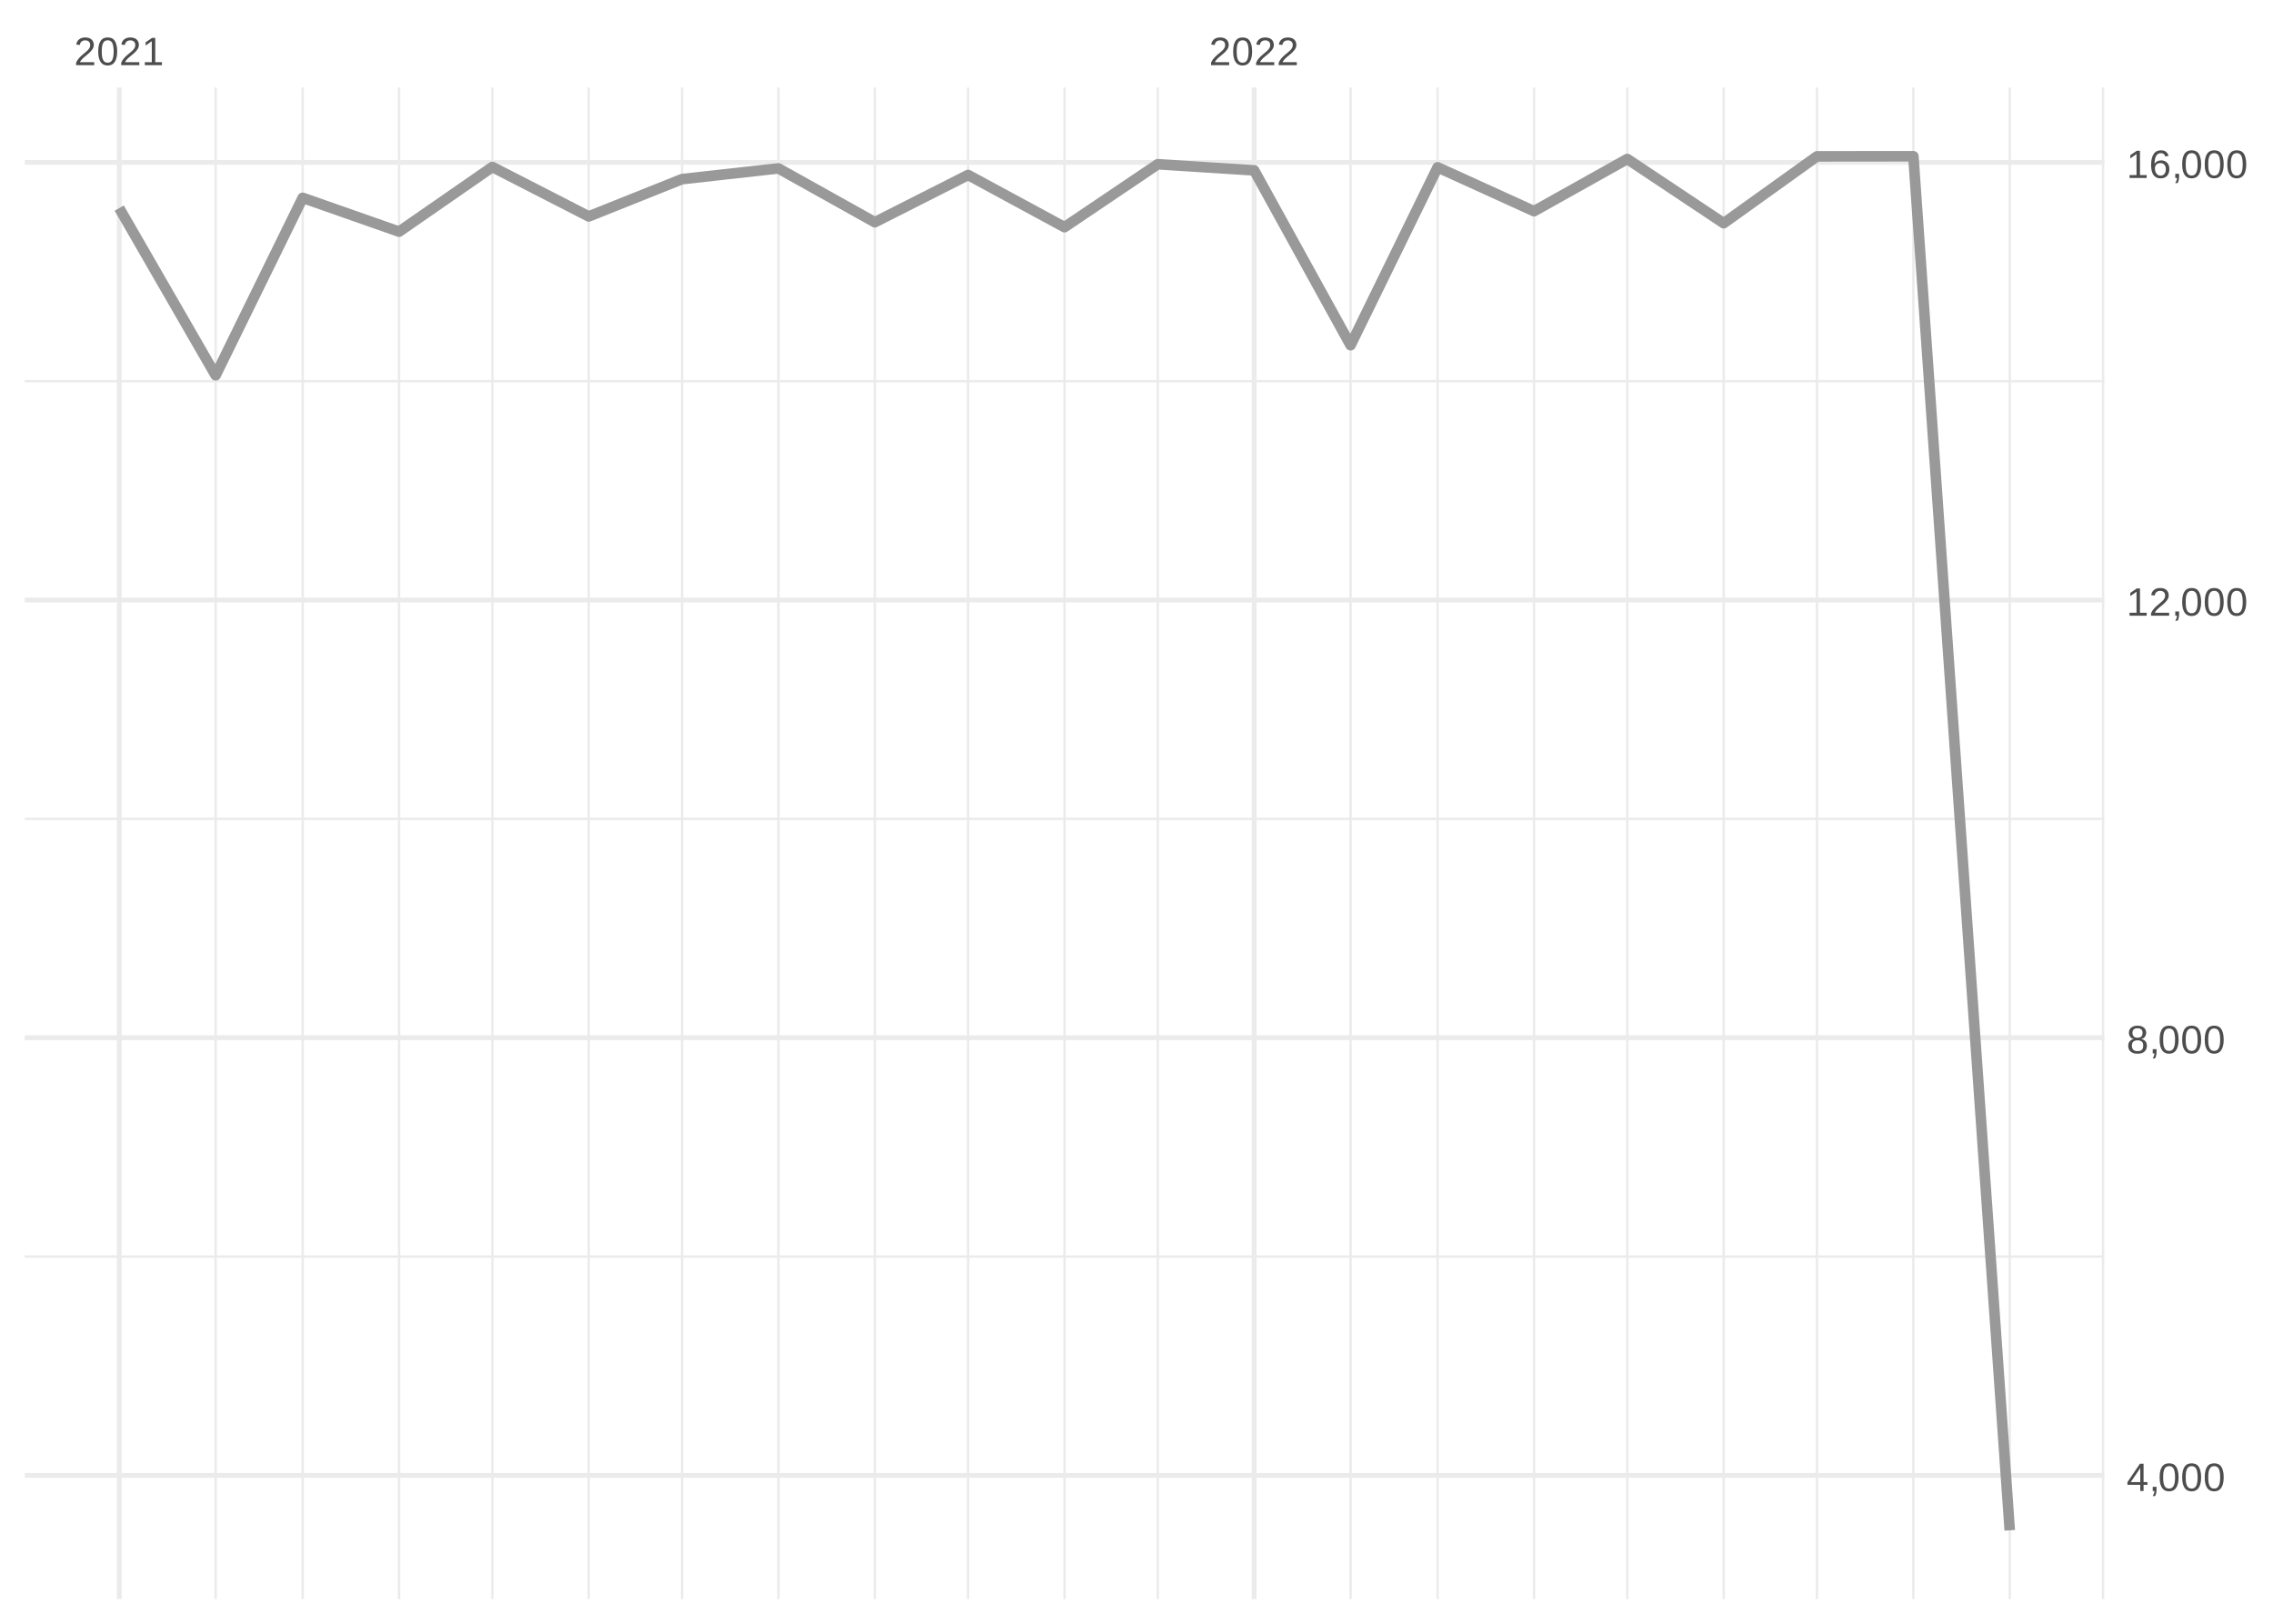
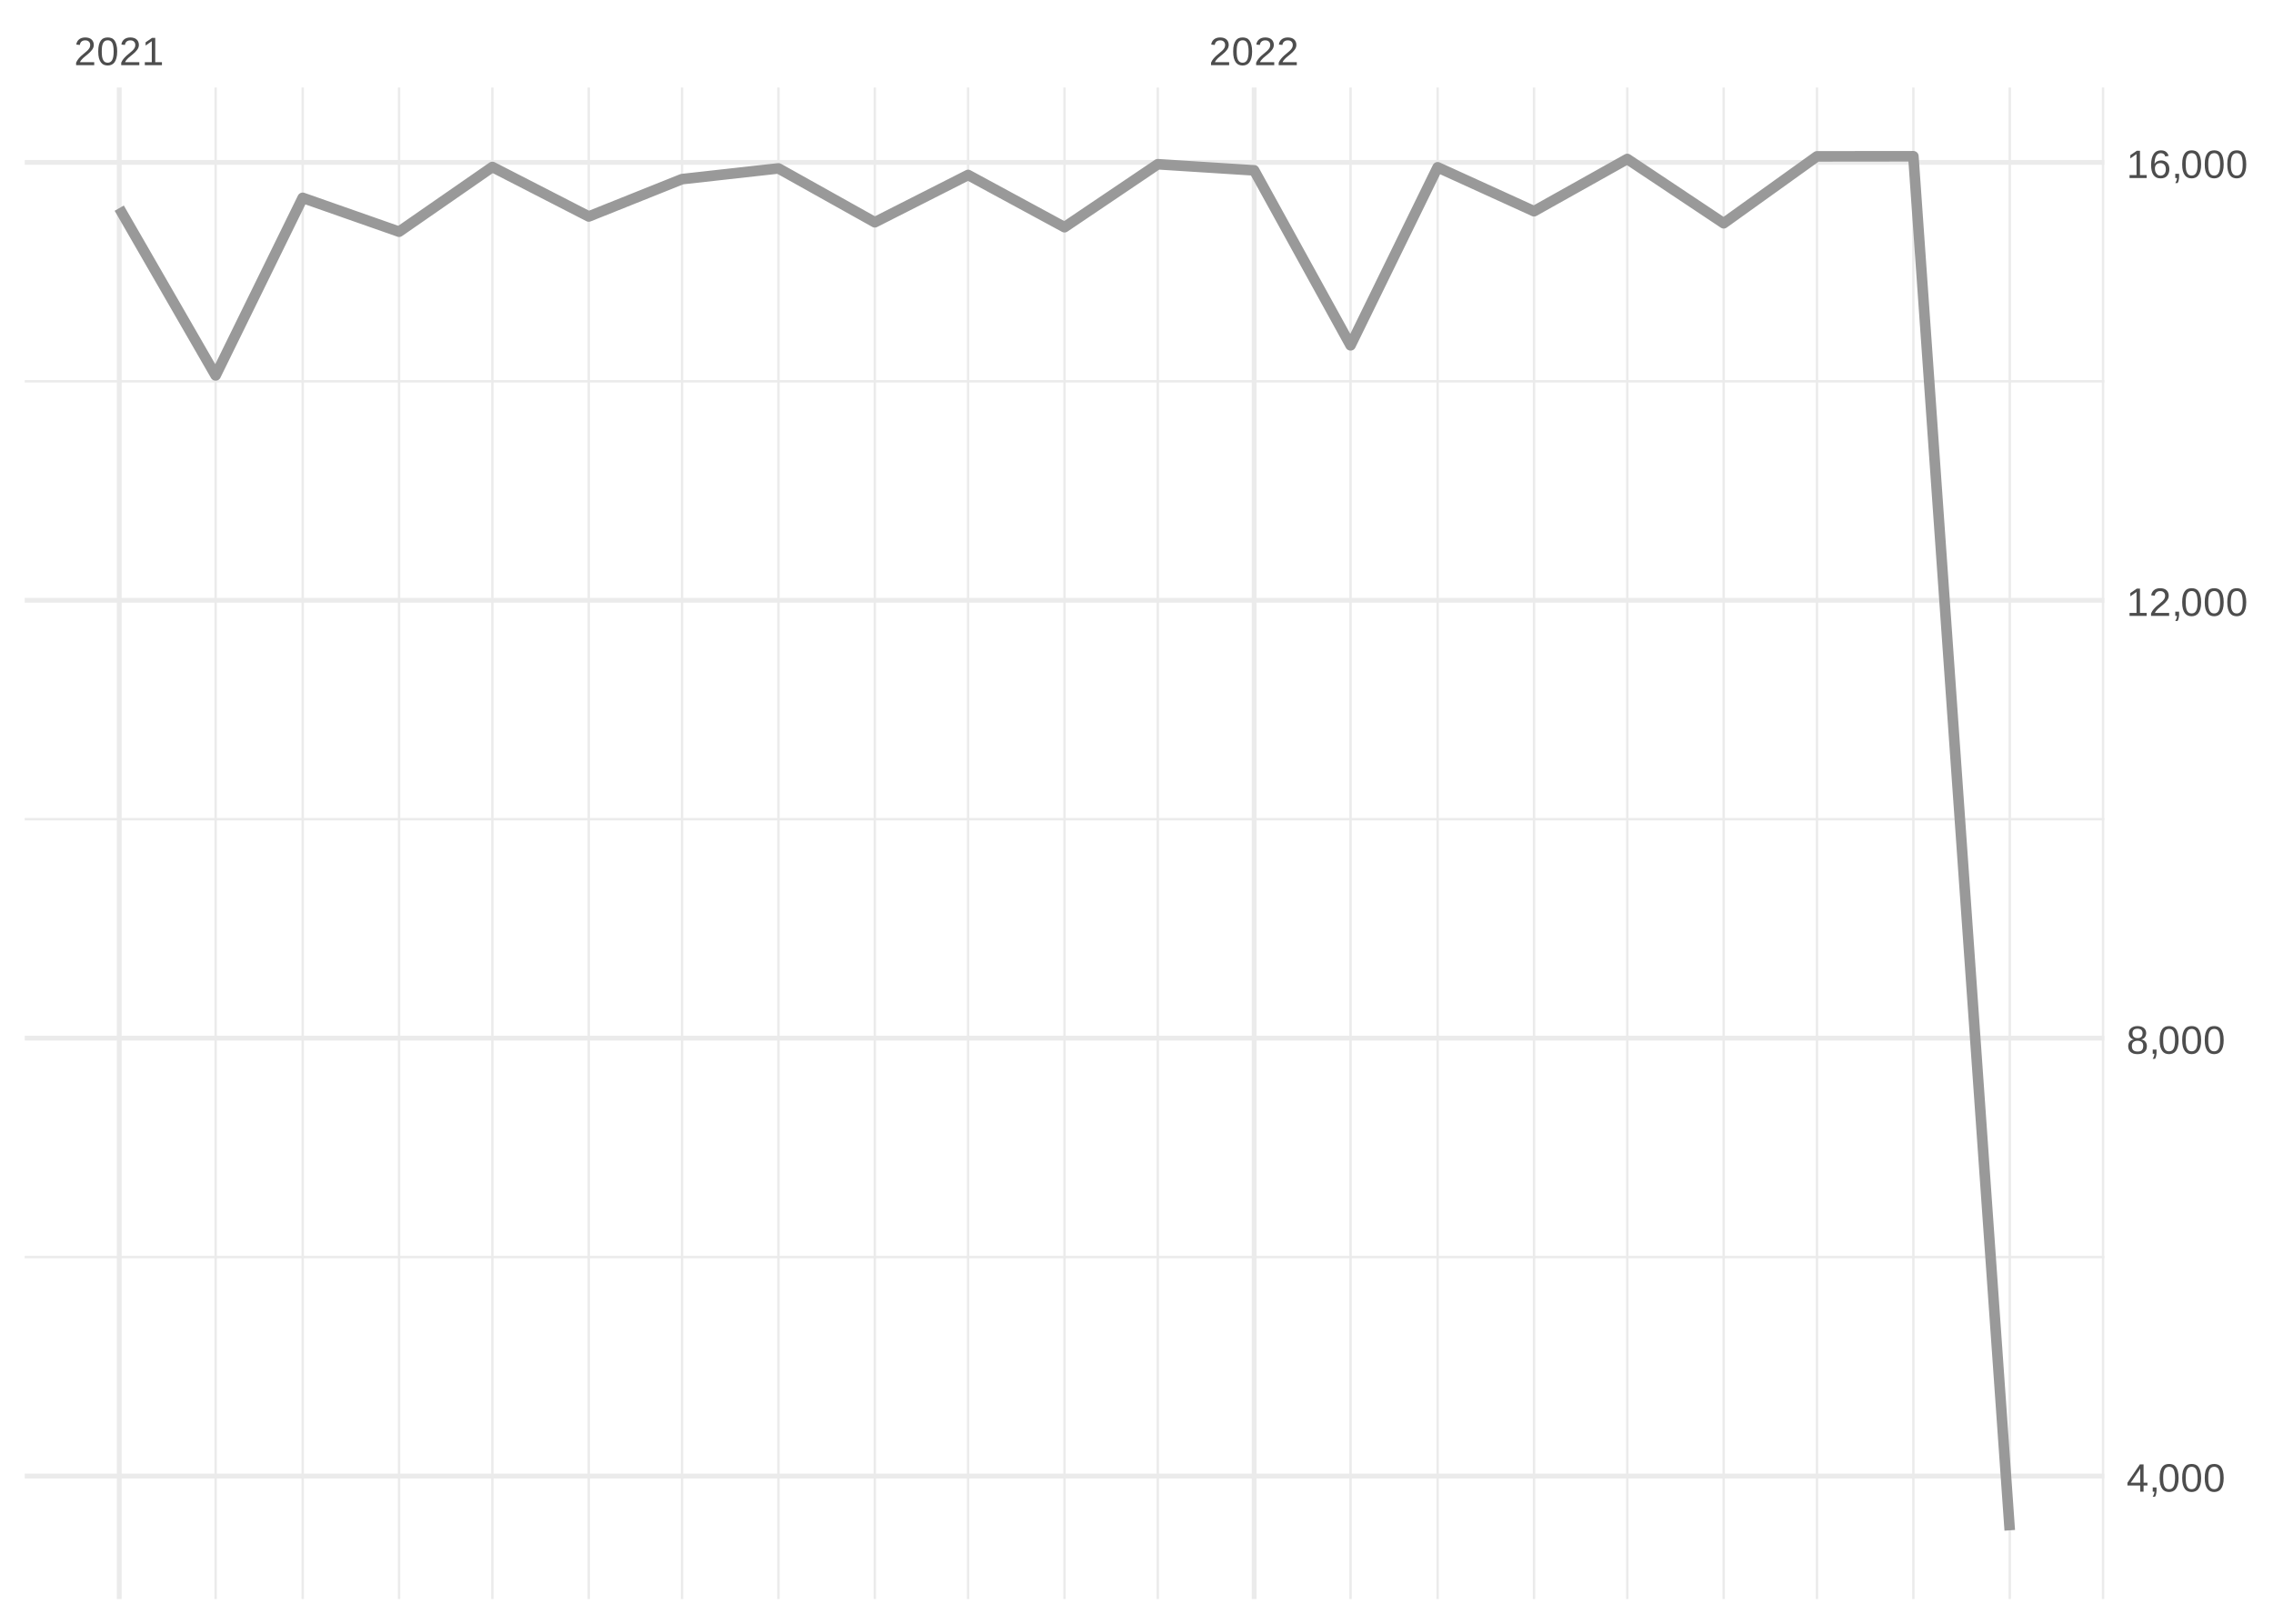
<svg xmlns="http://www.w3.org/2000/svg" xmlns:xlink="http://www.w3.org/1999/xlink" width="504pt" height="360pt" viewBox="0 0 504 360" version="1.1">
  <defs>
    <g>
      <symbol overflow="visible" id="glyph0-0">
        <path style="stroke:none;" d="M 0.297 0 L 0.297 -5.859 L 2.625 -5.859 L 2.625 0 Z M 0.578 -0.297 L 2.344 -0.297 L 2.344 -5.578 L 0.578 -5.578 Z M 0.578 -0.297 " />
      </symbol>
      <symbol overflow="visible" id="glyph0-1">
        <path style="stroke:none;" d="M 0.438 0 L 0.438 -0.547 C 0.582 -0.879 0.758 -1.172 0.969 -1.422 C 1.188 -1.68 1.41 -1.914 1.641 -2.125 C 1.867 -2.332 2.098 -2.523 2.328 -2.703 C 2.555 -2.879 2.758 -3.055 2.938 -3.234 C 3.125 -3.41 3.273 -3.598 3.391 -3.797 C 3.504 -3.992 3.562 -4.211 3.562 -4.453 C 3.562 -4.629 3.535 -4.781 3.484 -4.906 C 3.43 -5.039 3.352 -5.148 3.25 -5.234 C 3.156 -5.328 3.039 -5.395 2.906 -5.438 C 2.77 -5.477 2.617 -5.5 2.453 -5.5 C 2.297 -5.5 2.148 -5.477 2.016 -5.438 C 1.879 -5.395 1.758 -5.332 1.656 -5.25 C 1.551 -5.164 1.461 -5.055 1.391 -4.922 C 1.328 -4.797 1.285 -4.648 1.266 -4.484 L 0.484 -4.562 C 0.504 -4.781 0.562 -4.984 0.656 -5.172 C 0.75 -5.359 0.879 -5.523 1.047 -5.672 C 1.211 -5.816 1.41 -5.93 1.641 -6.016 C 1.879 -6.098 2.148 -6.141 2.453 -6.141 C 2.754 -6.141 3.02 -6.102 3.25 -6.031 C 3.488 -5.957 3.688 -5.848 3.844 -5.703 C 4.008 -5.566 4.133 -5.395 4.219 -5.188 C 4.312 -4.988 4.359 -4.754 4.359 -4.484 C 4.359 -4.273 4.32 -4.078 4.25 -3.891 C 4.176 -3.711 4.078 -3.539 3.953 -3.375 C 3.828 -3.207 3.688 -3.047 3.531 -2.891 C 3.375 -2.742 3.207 -2.594 3.031 -2.438 C 2.852 -2.289 2.676 -2.145 2.5 -2 C 2.32 -1.863 2.156 -1.723 2 -1.578 C 1.844 -1.43 1.703 -1.281 1.578 -1.125 C 1.453 -0.977 1.359 -0.82 1.297 -0.656 L 4.453 -0.656 L 4.453 0 Z M 0.438 0 " />
      </symbol>
      <symbol overflow="visible" id="glyph0-2">
        <path style="stroke:none;" d="M 4.547 -3.031 C 4.547 -2.445 4.488 -1.957 4.375 -1.562 C 4.27 -1.164 4.117 -0.844 3.922 -0.594 C 3.734 -0.352 3.508 -0.18 3.25 -0.078 C 3 0.023 2.727 0.078 2.438 0.078 C 2.145 0.078 1.867 0.023 1.609 -0.078 C 1.359 -0.18 1.141 -0.352 0.953 -0.594 C 0.766 -0.844 0.613 -1.164 0.5 -1.562 C 0.395 -1.957 0.344 -2.445 0.344 -3.031 C 0.344 -3.633 0.395 -4.133 0.5 -4.531 C 0.613 -4.938 0.766 -5.258 0.953 -5.5 C 1.141 -5.738 1.359 -5.906 1.609 -6 C 1.867 -6.094 2.156 -6.141 2.469 -6.141 C 2.75 -6.141 3.016 -6.094 3.266 -6 C 3.523 -5.906 3.75 -5.738 3.938 -5.5 C 4.125 -5.258 4.27 -4.938 4.375 -4.531 C 4.488 -4.133 4.547 -3.633 4.547 -3.031 Z M 3.766 -3.031 C 3.766 -3.508 3.734 -3.906 3.672 -4.219 C 3.617 -4.539 3.535 -4.797 3.422 -4.984 C 3.305 -5.18 3.164 -5.316 3 -5.391 C 2.844 -5.473 2.664 -5.516 2.469 -5.516 C 2.25 -5.516 2.055 -5.473 1.891 -5.391 C 1.723 -5.316 1.582 -5.18 1.469 -4.984 C 1.352 -4.797 1.266 -4.539 1.203 -4.219 C 1.148 -3.906 1.125 -3.508 1.125 -3.031 C 1.125 -2.562 1.148 -2.164 1.203 -1.844 C 1.266 -1.531 1.352 -1.273 1.469 -1.078 C 1.582 -0.891 1.719 -0.754 1.875 -0.672 C 2.039 -0.586 2.227 -0.547 2.438 -0.547 C 2.645 -0.547 2.828 -0.586 2.984 -0.672 C 3.148 -0.754 3.289 -0.891 3.406 -1.078 C 3.52 -1.273 3.609 -1.531 3.672 -1.844 C 3.734 -2.164 3.766 -2.562 3.766 -3.031 Z M 3.766 -3.031 " />
      </symbol>
      <symbol overflow="visible" id="glyph0-3">
        <path style="stroke:none;" d="M 0.672 0 L 0.672 -0.656 L 2.219 -0.656 L 2.219 -5.312 L 0.844 -4.344 L 0.844 -5.062 L 2.281 -6.047 L 2.984 -6.047 L 2.984 -0.656 L 4.469 -0.656 L 4.469 0 Z M 0.672 0 " />
      </symbol>
      <symbol overflow="visible" id="glyph0-4">
        <path style="stroke:none;" d="M 3.781 -1.375 L 3.781 0 L 3.047 0 L 3.047 -1.375 L 0.203 -1.375 L 0.203 -1.969 L 2.969 -6.047 L 3.781 -6.047 L 3.781 -1.984 L 4.641 -1.984 L 4.641 -1.375 Z M 3.047 -5.188 C 3.047 -5.164 3.035 -5.133 3.016 -5.094 C 2.992 -5.051 2.969 -5.004 2.938 -4.953 C 2.906 -4.898 2.875 -4.848 2.844 -4.797 C 2.812 -4.742 2.785 -4.703 2.766 -4.672 L 1.219 -2.391 C 1.195 -2.359 1.172 -2.32 1.141 -2.281 C 1.117 -2.25 1.094 -2.211 1.062 -2.172 C 1.039 -2.141 1.016 -2.102 0.984 -2.062 C 0.953 -2.031 0.93 -2.004 0.922 -1.984 L 3.047 -1.984 Z M 3.047 -5.188 " />
      </symbol>
      <symbol overflow="visible" id="glyph0-5">
        <path style="stroke:none;" d="M 1.656 -0.938 L 1.656 -0.219 C 1.656 -0.062 1.645 0.07 1.625 0.188 C 1.613 0.312 1.594 0.426 1.562 0.531 C 1.539 0.645 1.508 0.75 1.469 0.844 C 1.426 0.938 1.375 1.031 1.312 1.125 L 0.797 1.125 C 0.922 0.938 1.016 0.75 1.078 0.562 C 1.148 0.375 1.188 0.188 1.188 0 L 0.812 0 L 0.812 -0.938 Z M 1.656 -0.938 " />
      </symbol>
      <symbol overflow="visible" id="glyph0-6">
        <path style="stroke:none;" d="M 4.516 -1.688 C 4.516 -1.426 4.473 -1.188 4.391 -0.969 C 4.305 -0.758 4.18 -0.578 4.016 -0.422 C 3.848 -0.266 3.633 -0.141 3.375 -0.047 C 3.113 0.035 2.805 0.078 2.453 0.078 C 2.098 0.078 1.789 0.035 1.531 -0.047 C 1.27 -0.141 1.051 -0.266 0.875 -0.422 C 0.707 -0.578 0.582 -0.758 0.5 -0.969 C 0.414 -1.188 0.375 -1.422 0.375 -1.672 C 0.375 -1.898 0.406 -2.098 0.469 -2.266 C 0.539 -2.441 0.633 -2.594 0.75 -2.719 C 0.863 -2.844 0.992 -2.941 1.141 -3.016 C 1.285 -3.086 1.438 -3.141 1.594 -3.172 L 1.594 -3.188 C 1.414 -3.227 1.258 -3.289 1.125 -3.375 C 1 -3.469 0.891 -3.578 0.797 -3.703 C 0.711 -3.828 0.645 -3.961 0.594 -4.109 C 0.551 -4.266 0.531 -4.426 0.531 -4.594 C 0.531 -4.801 0.566 -5 0.641 -5.188 C 0.723 -5.375 0.844 -5.535 1 -5.672 C 1.164 -5.816 1.367 -5.93 1.609 -6.016 C 1.848 -6.098 2.125 -6.141 2.438 -6.141 C 2.758 -6.141 3.039 -6.098 3.281 -6.016 C 3.531 -5.93 3.734 -5.816 3.891 -5.672 C 4.047 -5.535 4.16 -5.375 4.234 -5.188 C 4.316 -5 4.359 -4.797 4.359 -4.578 C 4.359 -4.41 4.332 -4.25 4.281 -4.094 C 4.238 -3.945 4.172 -3.812 4.078 -3.688 C 3.992 -3.562 3.883 -3.457 3.75 -3.375 C 3.613 -3.289 3.457 -3.227 3.281 -3.188 L 3.281 -3.172 C 3.457 -3.141 3.617 -3.086 3.766 -3.016 C 3.922 -2.941 4.051 -2.844 4.156 -2.719 C 4.27 -2.594 4.359 -2.441 4.422 -2.266 C 4.484 -2.098 4.516 -1.906 4.516 -1.688 Z M 3.562 -4.547 C 3.562 -4.691 3.539 -4.828 3.5 -4.953 C 3.457 -5.078 3.391 -5.188 3.297 -5.281 C 3.211 -5.375 3.098 -5.441 2.953 -5.484 C 2.816 -5.535 2.645 -5.562 2.438 -5.562 C 2.227 -5.562 2.051 -5.535 1.906 -5.484 C 1.77 -5.441 1.656 -5.375 1.562 -5.281 C 1.477 -5.188 1.414 -5.078 1.375 -4.953 C 1.332 -4.828 1.312 -4.691 1.312 -4.547 C 1.312 -4.422 1.328 -4.297 1.359 -4.172 C 1.391 -4.047 1.445 -3.93 1.531 -3.828 C 1.613 -3.723 1.727 -3.633 1.875 -3.562 C 2.02 -3.5 2.207 -3.469 2.438 -3.469 C 2.688 -3.469 2.883 -3.5 3.031 -3.562 C 3.176 -3.633 3.285 -3.723 3.359 -3.828 C 3.441 -3.93 3.492 -4.047 3.516 -4.172 C 3.547 -4.297 3.562 -4.422 3.562 -4.547 Z M 3.703 -1.766 C 3.703 -1.91 3.68 -2.051 3.641 -2.188 C 3.609 -2.32 3.539 -2.441 3.438 -2.547 C 3.344 -2.648 3.211 -2.734 3.047 -2.797 C 2.879 -2.859 2.676 -2.891 2.438 -2.891 C 2.207 -2.891 2.008 -2.859 1.844 -2.797 C 1.688 -2.734 1.555 -2.648 1.453 -2.547 C 1.359 -2.441 1.289 -2.316 1.25 -2.172 C 1.207 -2.035 1.188 -1.895 1.188 -1.75 C 1.188 -1.562 1.207 -1.391 1.25 -1.234 C 1.289 -1.078 1.363 -0.941 1.469 -0.828 C 1.57 -0.723 1.703 -0.641 1.859 -0.578 C 2.023 -0.523 2.223 -0.5 2.453 -0.5 C 2.691 -0.5 2.891 -0.523 3.047 -0.578 C 3.211 -0.641 3.344 -0.723 3.438 -0.828 C 3.531 -0.941 3.598 -1.078 3.641 -1.234 C 3.68 -1.391 3.703 -1.566 3.703 -1.766 Z M 3.703 -1.766 " />
      </symbol>
      <symbol overflow="visible" id="glyph0-7">
        <path style="stroke:none;" d="M 4.5 -1.984 C 4.5 -1.68 4.457 -1.398 4.375 -1.141 C 4.289 -0.891 4.164 -0.672 4 -0.484 C 3.844 -0.305 3.641 -0.164 3.391 -0.062 C 3.148 0.031 2.867 0.078 2.547 0.078 C 2.191 0.078 1.883 0.016 1.625 -0.109 C 1.363 -0.242 1.145 -0.438 0.969 -0.688 C 0.789 -0.945 0.66 -1.258 0.578 -1.625 C 0.492 -2 0.453 -2.422 0.453 -2.891 C 0.453 -3.422 0.5 -3.891 0.594 -4.297 C 0.695 -4.703 0.836 -5.039 1.016 -5.312 C 1.203 -5.594 1.43 -5.801 1.703 -5.938 C 1.973 -6.07 2.273 -6.141 2.609 -6.141 C 2.816 -6.141 3.008 -6.117 3.188 -6.078 C 3.375 -6.035 3.539 -5.961 3.688 -5.859 C 3.832 -5.766 3.957 -5.641 4.062 -5.484 C 4.176 -5.328 4.27 -5.133 4.344 -4.906 L 3.594 -4.781 C 3.52 -5.039 3.395 -5.227 3.219 -5.344 C 3.039 -5.457 2.836 -5.516 2.609 -5.516 C 2.391 -5.516 2.191 -5.461 2.016 -5.359 C 1.848 -5.266 1.703 -5.117 1.578 -4.922 C 1.461 -4.723 1.375 -4.473 1.312 -4.172 C 1.25 -3.867 1.219 -3.516 1.219 -3.109 C 1.352 -3.367 1.547 -3.566 1.797 -3.703 C 2.055 -3.836 2.352 -3.906 2.688 -3.906 C 2.957 -3.906 3.203 -3.859 3.422 -3.766 C 3.648 -3.68 3.844 -3.555 4 -3.391 C 4.164 -3.223 4.289 -3.02 4.375 -2.781 C 4.457 -2.539 4.5 -2.273 4.5 -1.984 Z M 3.719 -1.953 C 3.719 -2.16 3.691 -2.348 3.641 -2.516 C 3.586 -2.68 3.508 -2.82 3.406 -2.938 C 3.301 -3.062 3.172 -3.156 3.016 -3.219 C 2.867 -3.281 2.695 -3.312 2.5 -3.312 C 2.363 -3.312 2.223 -3.289 2.078 -3.25 C 1.93 -3.207 1.801 -3.141 1.688 -3.047 C 1.57 -2.953 1.477 -2.828 1.406 -2.672 C 1.332 -2.523 1.297 -2.344 1.297 -2.125 C 1.297 -1.906 1.32 -1.695 1.375 -1.5 C 1.438 -1.312 1.52 -1.145 1.625 -1 C 1.727 -0.852 1.852 -0.738 2 -0.656 C 2.156 -0.57 2.332 -0.531 2.531 -0.531 C 2.719 -0.531 2.883 -0.562 3.031 -0.625 C 3.176 -0.695 3.301 -0.789 3.406 -0.906 C 3.508 -1.031 3.586 -1.18 3.641 -1.359 C 3.691 -1.535 3.719 -1.734 3.719 -1.953 Z M 3.719 -1.953 " />
      </symbol>
    </g>
    <clipPath id="clip1">
      <path d="M 5.48 278 L 466.59 278 L 466.59 279 L 5.48 279 Z M 5.48 278 " />
    </clipPath>
    <clipPath id="clip2">
      <path d="M 5.48 181 L 466.59 181 L 466.59 182 L 5.48 182 Z M 5.48 181 " />
    </clipPath>
    <clipPath id="clip3">
      <path d="M 5.48 84 L 466.59 84 L 466.59 85 L 5.48 85 Z M 5.48 84 " />
    </clipPath>
    <clipPath id="clip4">
      <path d="M 47 19.41 L 49 19.41 L 49 354.52 L 47 354.52 Z M 47 19.41 " />
    </clipPath>
    <clipPath id="clip5">
      <path d="M 66 19.41 L 68 19.41 L 68 354.52 L 66 354.52 Z M 66 19.41 " />
    </clipPath>
    <clipPath id="clip6">
      <path d="M 88 19.41 L 89 19.41 L 89 354.52 L 88 354.52 Z M 88 19.41 " />
    </clipPath>
    <clipPath id="clip7">
      <path d="M 108 19.41 L 110 19.41 L 110 354.52 L 108 354.52 Z M 108 19.41 " />
    </clipPath>
    <clipPath id="clip8">
      <path d="M 130 19.41 L 131 19.41 L 131 354.52 L 130 354.52 Z M 130 19.41 " />
    </clipPath>
    <clipPath id="clip9">
      <path d="M 150 19.41 L 152 19.41 L 152 354.52 L 150 354.52 Z M 150 19.41 " />
    </clipPath>
    <clipPath id="clip10">
      <path d="M 172 19.41 L 173 19.41 L 173 354.52 L 172 354.52 Z M 172 19.41 " />
    </clipPath>
    <clipPath id="clip11">
      <path d="M 193 19.41 L 195 19.41 L 195 354.52 L 193 354.52 Z M 193 19.41 " />
    </clipPath>
    <clipPath id="clip12">
      <path d="M 214 19.41 L 215 19.41 L 215 354.52 L 214 354.52 Z M 214 19.41 " />
    </clipPath>
    <clipPath id="clip13">
      <path d="M 235 19.41 L 237 19.41 L 237 354.52 L 235 354.52 Z M 235 19.41 " />
    </clipPath>
    <clipPath id="clip14">
      <path d="M 256 19.41 L 257 19.41 L 257 354.52 L 256 354.52 Z M 256 19.41 " />
    </clipPath>
    <clipPath id="clip15">
      <path d="M 299 19.41 L 300 19.41 L 300 354.52 L 299 354.52 Z M 299 19.41 " />
    </clipPath>
    <clipPath id="clip16">
      <path d="M 318 19.41 L 320 19.41 L 320 354.52 L 318 354.52 Z M 318 19.41 " />
    </clipPath>
    <clipPath id="clip17">
      <path d="M 339 19.41 L 341 19.41 L 341 354.52 L 339 354.52 Z M 339 19.41 " />
    </clipPath>
    <clipPath id="clip18">
      <path d="M 360 19.41 L 362 19.41 L 362 354.52 L 360 354.52 Z M 360 19.41 " />
    </clipPath>
    <clipPath id="clip19">
      <path d="M 381 19.41 L 383 19.41 L 383 354.52 L 381 354.52 Z M 381 19.41 " />
    </clipPath>
    <clipPath id="clip20">
      <path d="M 402 19.41 L 404 19.41 L 404 354.52 L 402 354.52 Z M 402 19.41 " />
    </clipPath>
    <clipPath id="clip21">
      <path d="M 423 19.41 L 425 19.41 L 425 354.52 L 423 354.52 Z M 423 19.41 " />
    </clipPath>
    <clipPath id="clip22">
      <path d="M 445 19.41 L 446 19.41 L 446 354.52 L 445 354.52 Z M 445 19.41 " />
    </clipPath>
    <clipPath id="clip23">
      <path d="M 466 19.41 L 466.59 19.41 L 466.59 354.52 L 466 354.52 Z M 466 19.41 " />
    </clipPath>
    <clipPath id="clip24">
      <path d="M 5.48 326 L 466.59 326 L 466.59 328 L 5.48 328 Z M 5.48 326 " />
    </clipPath>
    <clipPath id="clip25">
      <path d="M 5.48 229 L 466.59 229 L 466.59 231 L 5.48 231 Z M 5.48 229 " />
    </clipPath>
    <clipPath id="clip26">
      <path d="M 5.48 132 L 466.59 132 L 466.59 134 L 5.48 134 Z M 5.48 132 " />
    </clipPath>
    <clipPath id="clip27">
      <path d="M 5.48 35 L 466.59 35 L 466.59 37 L 5.48 37 Z M 5.48 35 " />
    </clipPath>
    <clipPath id="clip28">
      <path d="M 25 19.41 L 27 19.41 L 27 354.52 L 25 354.52 Z M 25 19.41 " />
    </clipPath>
    <clipPath id="clip29">
      <path d="M 277 19.41 L 279 19.41 L 279 354.52 L 277 354.52 Z M 277 19.41 " />
    </clipPath>
  </defs>
  <g id="surface26">
    <rect x="0" y="0" width="504" height="360" style="fill:rgb(100%,100%,100%);fill-opacity:1;stroke:none;" />
    <g clip-path="url(#clip1)" clip-rule="nonzero">
-       <path style="fill:none;stroke-width:0.533;stroke-linecap:butt;stroke-linejoin:round;stroke:rgb(92.157%,92.157%,92.157%);stroke-opacity:1;stroke-miterlimit:10;" d="M 5.48 278.594 L 466.59 278.594 " />
+       <path style="fill:none;stroke-width:0.533;stroke-linecap:butt;stroke-linejoin:round;stroke:rgb(92.157%,92.157%,92.157%);stroke-opacity:1;stroke-miterlimit:10;" d="M 5.48 278.707 L 466.59 278.707 " />
    </g>
    <g clip-path="url(#clip2)" clip-rule="nonzero">
-       <path style="fill:none;stroke-width:0.533;stroke-linecap:butt;stroke-linejoin:round;stroke:rgb(92.157%,92.157%,92.157%);stroke-opacity:1;stroke-miterlimit:10;" d="M 5.48 181.555 L 466.59 181.555 " />
+       <path style="fill:none;stroke-width:0.533;stroke-linecap:butt;stroke-linejoin:round;stroke:rgb(92.157%,92.157%,92.157%);stroke-opacity:1;stroke-miterlimit:10;" d="M 5.48 181.625 L 466.59 181.625 " />
    </g>
    <g clip-path="url(#clip3)" clip-rule="nonzero">
-       <path style="fill:none;stroke-width:0.533;stroke-linecap:butt;stroke-linejoin:round;stroke:rgb(92.157%,92.157%,92.157%);stroke-opacity:1;stroke-miterlimit:10;" d="M 5.48 84.52 L 466.59 84.52 " />
+       <path style="fill:none;stroke-width:0.533;stroke-linecap:butt;stroke-linejoin:round;stroke:rgb(92.157%,92.157%,92.157%);stroke-opacity:1;stroke-miterlimit:10;" d="M 5.48 84.543 L 466.59 84.543 " />
    </g>
    <g clip-path="url(#clip4)" clip-rule="nonzero">
      <path style="fill:none;stroke-width:0.533;stroke-linecap:butt;stroke-linejoin:round;stroke:rgb(92.157%,92.157%,92.157%);stroke-opacity:1;stroke-miterlimit:10;" d="M 47.812 354.52 L 47.812 19.41 " />
    </g>
    <g clip-path="url(#clip5)" clip-rule="nonzero">
      <path style="fill:none;stroke-width:0.533;stroke-linecap:butt;stroke-linejoin:round;stroke:rgb(92.157%,92.157%,92.157%);stroke-opacity:1;stroke-miterlimit:10;" d="M 67.117 354.52 L 67.117 19.41 " />
    </g>
    <g clip-path="url(#clip6)" clip-rule="nonzero">
      <path style="fill:none;stroke-width:0.533;stroke-linecap:butt;stroke-linejoin:round;stroke:rgb(92.157%,92.157%,92.157%);stroke-opacity:1;stroke-miterlimit:10;" d="M 88.488 354.52 L 88.488 19.41 " />
    </g>
    <g clip-path="url(#clip7)" clip-rule="nonzero">
      <path style="fill:none;stroke-width:0.533;stroke-linecap:butt;stroke-linejoin:round;stroke:rgb(92.157%,92.157%,92.157%);stroke-opacity:1;stroke-miterlimit:10;" d="M 109.176 354.52 L 109.176 19.41 " />
    </g>
    <g clip-path="url(#clip8)" clip-rule="nonzero">
      <path style="fill:none;stroke-width:0.533;stroke-linecap:butt;stroke-linejoin:round;stroke:rgb(92.157%,92.157%,92.157%);stroke-opacity:1;stroke-miterlimit:10;" d="M 130.547 354.52 L 130.547 19.41 " />
    </g>
    <g clip-path="url(#clip9)" clip-rule="nonzero">
      <path style="fill:none;stroke-width:0.533;stroke-linecap:butt;stroke-linejoin:round;stroke:rgb(92.157%,92.157%,92.157%);stroke-opacity:1;stroke-miterlimit:10;" d="M 151.23 354.52 L 151.23 19.41 " />
    </g>
    <g clip-path="url(#clip10)" clip-rule="nonzero">
      <path style="fill:none;stroke-width:0.533;stroke-linecap:butt;stroke-linejoin:round;stroke:rgb(92.157%,92.157%,92.157%);stroke-opacity:1;stroke-miterlimit:10;" d="M 172.605 354.52 L 172.605 19.41 " />
    </g>
    <g clip-path="url(#clip11)" clip-rule="nonzero">
      <path style="fill:none;stroke-width:0.533;stroke-linecap:butt;stroke-linejoin:round;stroke:rgb(92.157%,92.157%,92.157%);stroke-opacity:1;stroke-miterlimit:10;" d="M 193.977 354.52 L 193.977 19.41 " />
    </g>
    <g clip-path="url(#clip12)" clip-rule="nonzero">
      <path style="fill:none;stroke-width:0.533;stroke-linecap:butt;stroke-linejoin:round;stroke:rgb(92.157%,92.157%,92.157%);stroke-opacity:1;stroke-miterlimit:10;" d="M 214.66 354.52 L 214.66 19.41 " />
    </g>
    <g clip-path="url(#clip13)" clip-rule="nonzero">
      <path style="fill:none;stroke-width:0.533;stroke-linecap:butt;stroke-linejoin:round;stroke:rgb(92.157%,92.157%,92.157%);stroke-opacity:1;stroke-miterlimit:10;" d="M 236.035 354.52 L 236.035 19.41 " />
    </g>
    <g clip-path="url(#clip14)" clip-rule="nonzero">
      <path style="fill:none;stroke-width:0.533;stroke-linecap:butt;stroke-linejoin:round;stroke:rgb(92.157%,92.157%,92.157%);stroke-opacity:1;stroke-miterlimit:10;" d="M 256.719 354.52 L 256.719 19.41 " />
    </g>
    <g clip-path="url(#clip15)" clip-rule="nonzero">
      <path style="fill:none;stroke-width:0.533;stroke-linecap:butt;stroke-linejoin:round;stroke:rgb(92.157%,92.157%,92.157%);stroke-opacity:1;stroke-miterlimit:10;" d="M 299.465 354.52 L 299.465 19.41 " />
    </g>
    <g clip-path="url(#clip16)" clip-rule="nonzero">
      <path style="fill:none;stroke-width:0.533;stroke-linecap:butt;stroke-linejoin:round;stroke:rgb(92.157%,92.157%,92.157%);stroke-opacity:1;stroke-miterlimit:10;" d="M 318.77 354.52 L 318.77 19.41 " />
    </g>
    <g clip-path="url(#clip17)" clip-rule="nonzero">
      <path style="fill:none;stroke-width:0.533;stroke-linecap:butt;stroke-linejoin:round;stroke:rgb(92.157%,92.157%,92.157%);stroke-opacity:1;stroke-miterlimit:10;" d="M 340.141 354.52 L 340.141 19.41 " />
    </g>
    <g clip-path="url(#clip18)" clip-rule="nonzero">
      <path style="fill:none;stroke-width:0.533;stroke-linecap:butt;stroke-linejoin:round;stroke:rgb(92.157%,92.157%,92.157%);stroke-opacity:1;stroke-miterlimit:10;" d="M 360.824 354.52 L 360.824 19.41 " />
    </g>
    <g clip-path="url(#clip19)" clip-rule="nonzero">
      <path style="fill:none;stroke-width:0.533;stroke-linecap:butt;stroke-linejoin:round;stroke:rgb(92.157%,92.157%,92.157%);stroke-opacity:1;stroke-miterlimit:10;" d="M 382.199 354.52 L 382.199 19.41 " />
    </g>
    <g clip-path="url(#clip20)" clip-rule="nonzero">
      <path style="fill:none;stroke-width:0.533;stroke-linecap:butt;stroke-linejoin:round;stroke:rgb(92.157%,92.157%,92.157%);stroke-opacity:1;stroke-miterlimit:10;" d="M 402.883 354.52 L 402.883 19.41 " />
    </g>
    <g clip-path="url(#clip21)" clip-rule="nonzero">
      <path style="fill:none;stroke-width:0.533;stroke-linecap:butt;stroke-linejoin:round;stroke:rgb(92.157%,92.157%,92.157%);stroke-opacity:1;stroke-miterlimit:10;" d="M 424.258 354.52 L 424.258 19.41 " />
    </g>
    <g clip-path="url(#clip22)" clip-rule="nonzero">
      <path style="fill:none;stroke-width:0.533;stroke-linecap:butt;stroke-linejoin:round;stroke:rgb(92.157%,92.157%,92.157%);stroke-opacity:1;stroke-miterlimit:10;" d="M 445.629 354.52 L 445.629 19.41 " />
    </g>
    <g clip-path="url(#clip23)" clip-rule="nonzero">
      <path style="fill:none;stroke-width:0.533;stroke-linecap:butt;stroke-linejoin:round;stroke:rgb(92.157%,92.157%,92.157%);stroke-opacity:1;stroke-miterlimit:10;" d="M 466.312 354.52 L 466.312 19.41 " />
    </g>
    <g clip-path="url(#clip24)" clip-rule="nonzero">
-       <path style="fill:none;stroke-width:1.067;stroke-linecap:butt;stroke-linejoin:round;stroke:rgb(92.157%,92.157%,92.157%);stroke-opacity:1;stroke-miterlimit:10;" d="M 5.48 327.109 L 466.59 327.109 " />
+       <path style="fill:none;stroke-width:1.067;stroke-linecap:butt;stroke-linejoin:round;stroke:rgb(92.157%,92.157%,92.157%);stroke-opacity:1;stroke-miterlimit:10;" d="M 5.48 327.25 L 466.59 327.25 " />
    </g>
    <g clip-path="url(#clip25)" clip-rule="nonzero">
-       <path style="fill:none;stroke-width:1.067;stroke-linecap:butt;stroke-linejoin:round;stroke:rgb(92.157%,92.157%,92.157%);stroke-opacity:1;stroke-miterlimit:10;" d="M 5.48 230.074 L 466.59 230.074 " />
+       <path style="fill:none;stroke-width:1.067;stroke-linecap:butt;stroke-linejoin:round;stroke:rgb(92.157%,92.157%,92.157%);stroke-opacity:1;stroke-miterlimit:10;" d="M 5.48 230.168 L 466.59 230.168 " />
    </g>
    <g clip-path="url(#clip26)" clip-rule="nonzero">
-       <path style="fill:none;stroke-width:1.067;stroke-linecap:butt;stroke-linejoin:round;stroke:rgb(92.157%,92.157%,92.157%);stroke-opacity:1;stroke-miterlimit:10;" d="M 5.48 133.039 L 466.59 133.039 " />
+       <path style="fill:none;stroke-width:1.067;stroke-linecap:butt;stroke-linejoin:round;stroke:rgb(92.157%,92.157%,92.157%);stroke-opacity:1;stroke-miterlimit:10;" d="M 5.48 133.086 L 466.59 133.086 " />
    </g>
    <g clip-path="url(#clip27)" clip-rule="nonzero">
-       <path style="fill:none;stroke-width:1.067;stroke-linecap:butt;stroke-linejoin:round;stroke:rgb(92.157%,92.157%,92.157%);stroke-opacity:1;stroke-miterlimit:10;" d="M 5.48 36 L 466.59 36 " />
+       <path style="fill:none;stroke-width:1.067;stroke-linecap:butt;stroke-linejoin:round;stroke:rgb(92.157%,92.157%,92.157%);stroke-opacity:1;stroke-miterlimit:10;" d="M 5.48 36.004 L 466.59 36.004 " />
    </g>
    <g clip-path="url(#clip28)" clip-rule="nonzero">
      <path style="fill:none;stroke-width:1.067;stroke-linecap:butt;stroke-linejoin:round;stroke:rgb(92.157%,92.157%,92.157%);stroke-opacity:1;stroke-miterlimit:10;" d="M 26.438 354.52 L 26.438 19.41 " />
    </g>
    <g clip-path="url(#clip29)" clip-rule="nonzero">
      <path style="fill:none;stroke-width:1.067;stroke-linecap:butt;stroke-linejoin:round;stroke:rgb(92.157%,92.157%,92.157%);stroke-opacity:1;stroke-miterlimit:10;" d="M 278.09 354.52 L 278.09 19.41 " />
    </g>
-     <path style="fill:none;stroke-width:2.347;stroke-linecap:butt;stroke-linejoin:round;stroke:rgb(60%,60%,60%);stroke-opacity:1;stroke-miterlimit:10;" d="M 26.438 46.141 L 47.812 83.211 L 67.117 43.863 L 88.488 51.359 L 109.176 37.02 L 130.547 47.984 L 151.23 39.715 L 172.605 37.336 L 193.977 49.27 L 214.66 38.793 L 236.035 50.363 L 256.719 36.414 L 278.09 37.773 L 299.465 76.539 L 318.77 37.094 L 340.141 46.82 L 360.824 35.25 L 382.199 49.488 L 402.883 34.668 L 424.258 34.645 L 445.629 339.289 " />
+     <path style="fill:none;stroke-width:2.347;stroke-linecap:butt;stroke-linejoin:round;stroke:rgb(60%,60%,60%);stroke-opacity:1;stroke-miterlimit:10;" d="M 26.438 46.148 L 47.812 83.234 L 67.117 43.867 L 88.488 51.367 L 109.176 37.023 L 130.547 47.992 L 151.23 39.715 L 172.605 37.336 L 193.977 49.277 L 214.66 38.793 L 236.035 50.371 L 256.719 36.414 L 278.09 37.773 L 299.465 76.559 L 318.77 37.094 L 340.141 46.828 L 360.824 35.25 L 382.199 49.496 L 402.883 34.668 L 424.258 34.645 L 445.629 339.289 " />
    <g style="fill:rgb(30.196%,30.196%,30.196%);fill-opacity:1;">
      <use xlink:href="#glyph0-1" x="16.438" y="14.446" />
      <use xlink:href="#glyph0-2" x="21.438" y="14.446" />
      <use xlink:href="#glyph0-1" x="26.438" y="14.446" />
      <use xlink:href="#glyph0-3" x="31.438" y="14.446" />
    </g>
    <g style="fill:rgb(30.196%,30.196%,30.196%);fill-opacity:1;">
      <use xlink:href="#glyph0-1" x="268.09" y="14.446" />
      <use xlink:href="#glyph0-2" x="273.09" y="14.446" />
      <use xlink:href="#glyph0-1" x="278.09" y="14.446" />
      <use xlink:href="#glyph0-1" x="283.09" y="14.446" />
    </g>
    <g style="fill:rgb(30.196%,30.196%,30.196%);fill-opacity:1;">
-       <use xlink:href="#glyph0-4" x="471.52" y="330.575" />
-       <use xlink:href="#glyph0-5" x="476.52" y="330.575" />
-       <use xlink:href="#glyph0-2" x="478.52" y="330.575" />
-       <use xlink:href="#glyph0-2" x="483.52" y="330.575" />
-       <use xlink:href="#glyph0-2" x="488.52" y="330.575" />
-     </g>
-     <g style="fill:rgb(30.196%,30.196%,30.196%);fill-opacity:1;">
-       <use xlink:href="#glyph0-6" x="471.52" y="233.54" />
-       <use xlink:href="#glyph0-5" x="476.52" y="233.54" />
-       <use xlink:href="#glyph0-2" x="478.52" y="233.54" />
-       <use xlink:href="#glyph0-2" x="483.52" y="233.54" />
-       <use xlink:href="#glyph0-2" x="488.52" y="233.54" />
-     </g>
-     <g style="fill:rgb(30.196%,30.196%,30.196%);fill-opacity:1;">
-       <use xlink:href="#glyph0-3" x="471.52" y="136.505" />
-       <use xlink:href="#glyph0-1" x="476.52" y="136.505" />
-       <use xlink:href="#glyph0-5" x="481.52" y="136.505" />
-       <use xlink:href="#glyph0-2" x="483.52" y="136.505" />
-       <use xlink:href="#glyph0-2" x="488.52" y="136.505" />
-       <use xlink:href="#glyph0-2" x="493.52" y="136.505" />
-     </g>
-     <g style="fill:rgb(30.196%,30.196%,30.196%);fill-opacity:1;">
-       <use xlink:href="#glyph0-3" x="471.52" y="39.466" />
-       <use xlink:href="#glyph0-7" x="476.52" y="39.466" />
-       <use xlink:href="#glyph0-5" x="481.52" y="39.466" />
-       <use xlink:href="#glyph0-2" x="483.52" y="39.466" />
-       <use xlink:href="#glyph0-2" x="488.52" y="39.466" />
-       <use xlink:href="#glyph0-2" x="493.52" y="39.466" />
+       <use xlink:href="#glyph0-4" x="471.52" y="330.716" />
+       <use xlink:href="#glyph0-5" x="476.52" y="330.716" />
+       <use xlink:href="#glyph0-2" x="478.52" y="330.716" />
+       <use xlink:href="#glyph0-2" x="483.52" y="330.716" />
+       <use xlink:href="#glyph0-2" x="488.52" y="330.716" />
+     </g>
+     <g style="fill:rgb(30.196%,30.196%,30.196%);fill-opacity:1;">
+       <use xlink:href="#glyph0-6" x="471.52" y="233.634" />
+       <use xlink:href="#glyph0-5" x="476.52" y="233.634" />
+       <use xlink:href="#glyph0-2" x="478.52" y="233.634" />
+       <use xlink:href="#glyph0-2" x="483.52" y="233.634" />
+       <use xlink:href="#glyph0-2" x="488.52" y="233.634" />
+     </g>
+     <g style="fill:rgb(30.196%,30.196%,30.196%);fill-opacity:1;">
+       <use xlink:href="#glyph0-3" x="471.52" y="136.552" />
+       <use xlink:href="#glyph0-1" x="476.52" y="136.552" />
+       <use xlink:href="#glyph0-5" x="481.52" y="136.552" />
+       <use xlink:href="#glyph0-2" x="483.52" y="136.552" />
+       <use xlink:href="#glyph0-2" x="488.52" y="136.552" />
+       <use xlink:href="#glyph0-2" x="493.52" y="136.552" />
+     </g>
+     <g style="fill:rgb(30.196%,30.196%,30.196%);fill-opacity:1;">
+       <use xlink:href="#glyph0-3" x="471.52" y="39.47" />
+       <use xlink:href="#glyph0-7" x="476.52" y="39.47" />
+       <use xlink:href="#glyph0-5" x="481.52" y="39.47" />
+       <use xlink:href="#glyph0-2" x="483.52" y="39.47" />
+       <use xlink:href="#glyph0-2" x="488.52" y="39.47" />
+       <use xlink:href="#glyph0-2" x="493.52" y="39.47" />
    </g>
  </g>
</svg>
